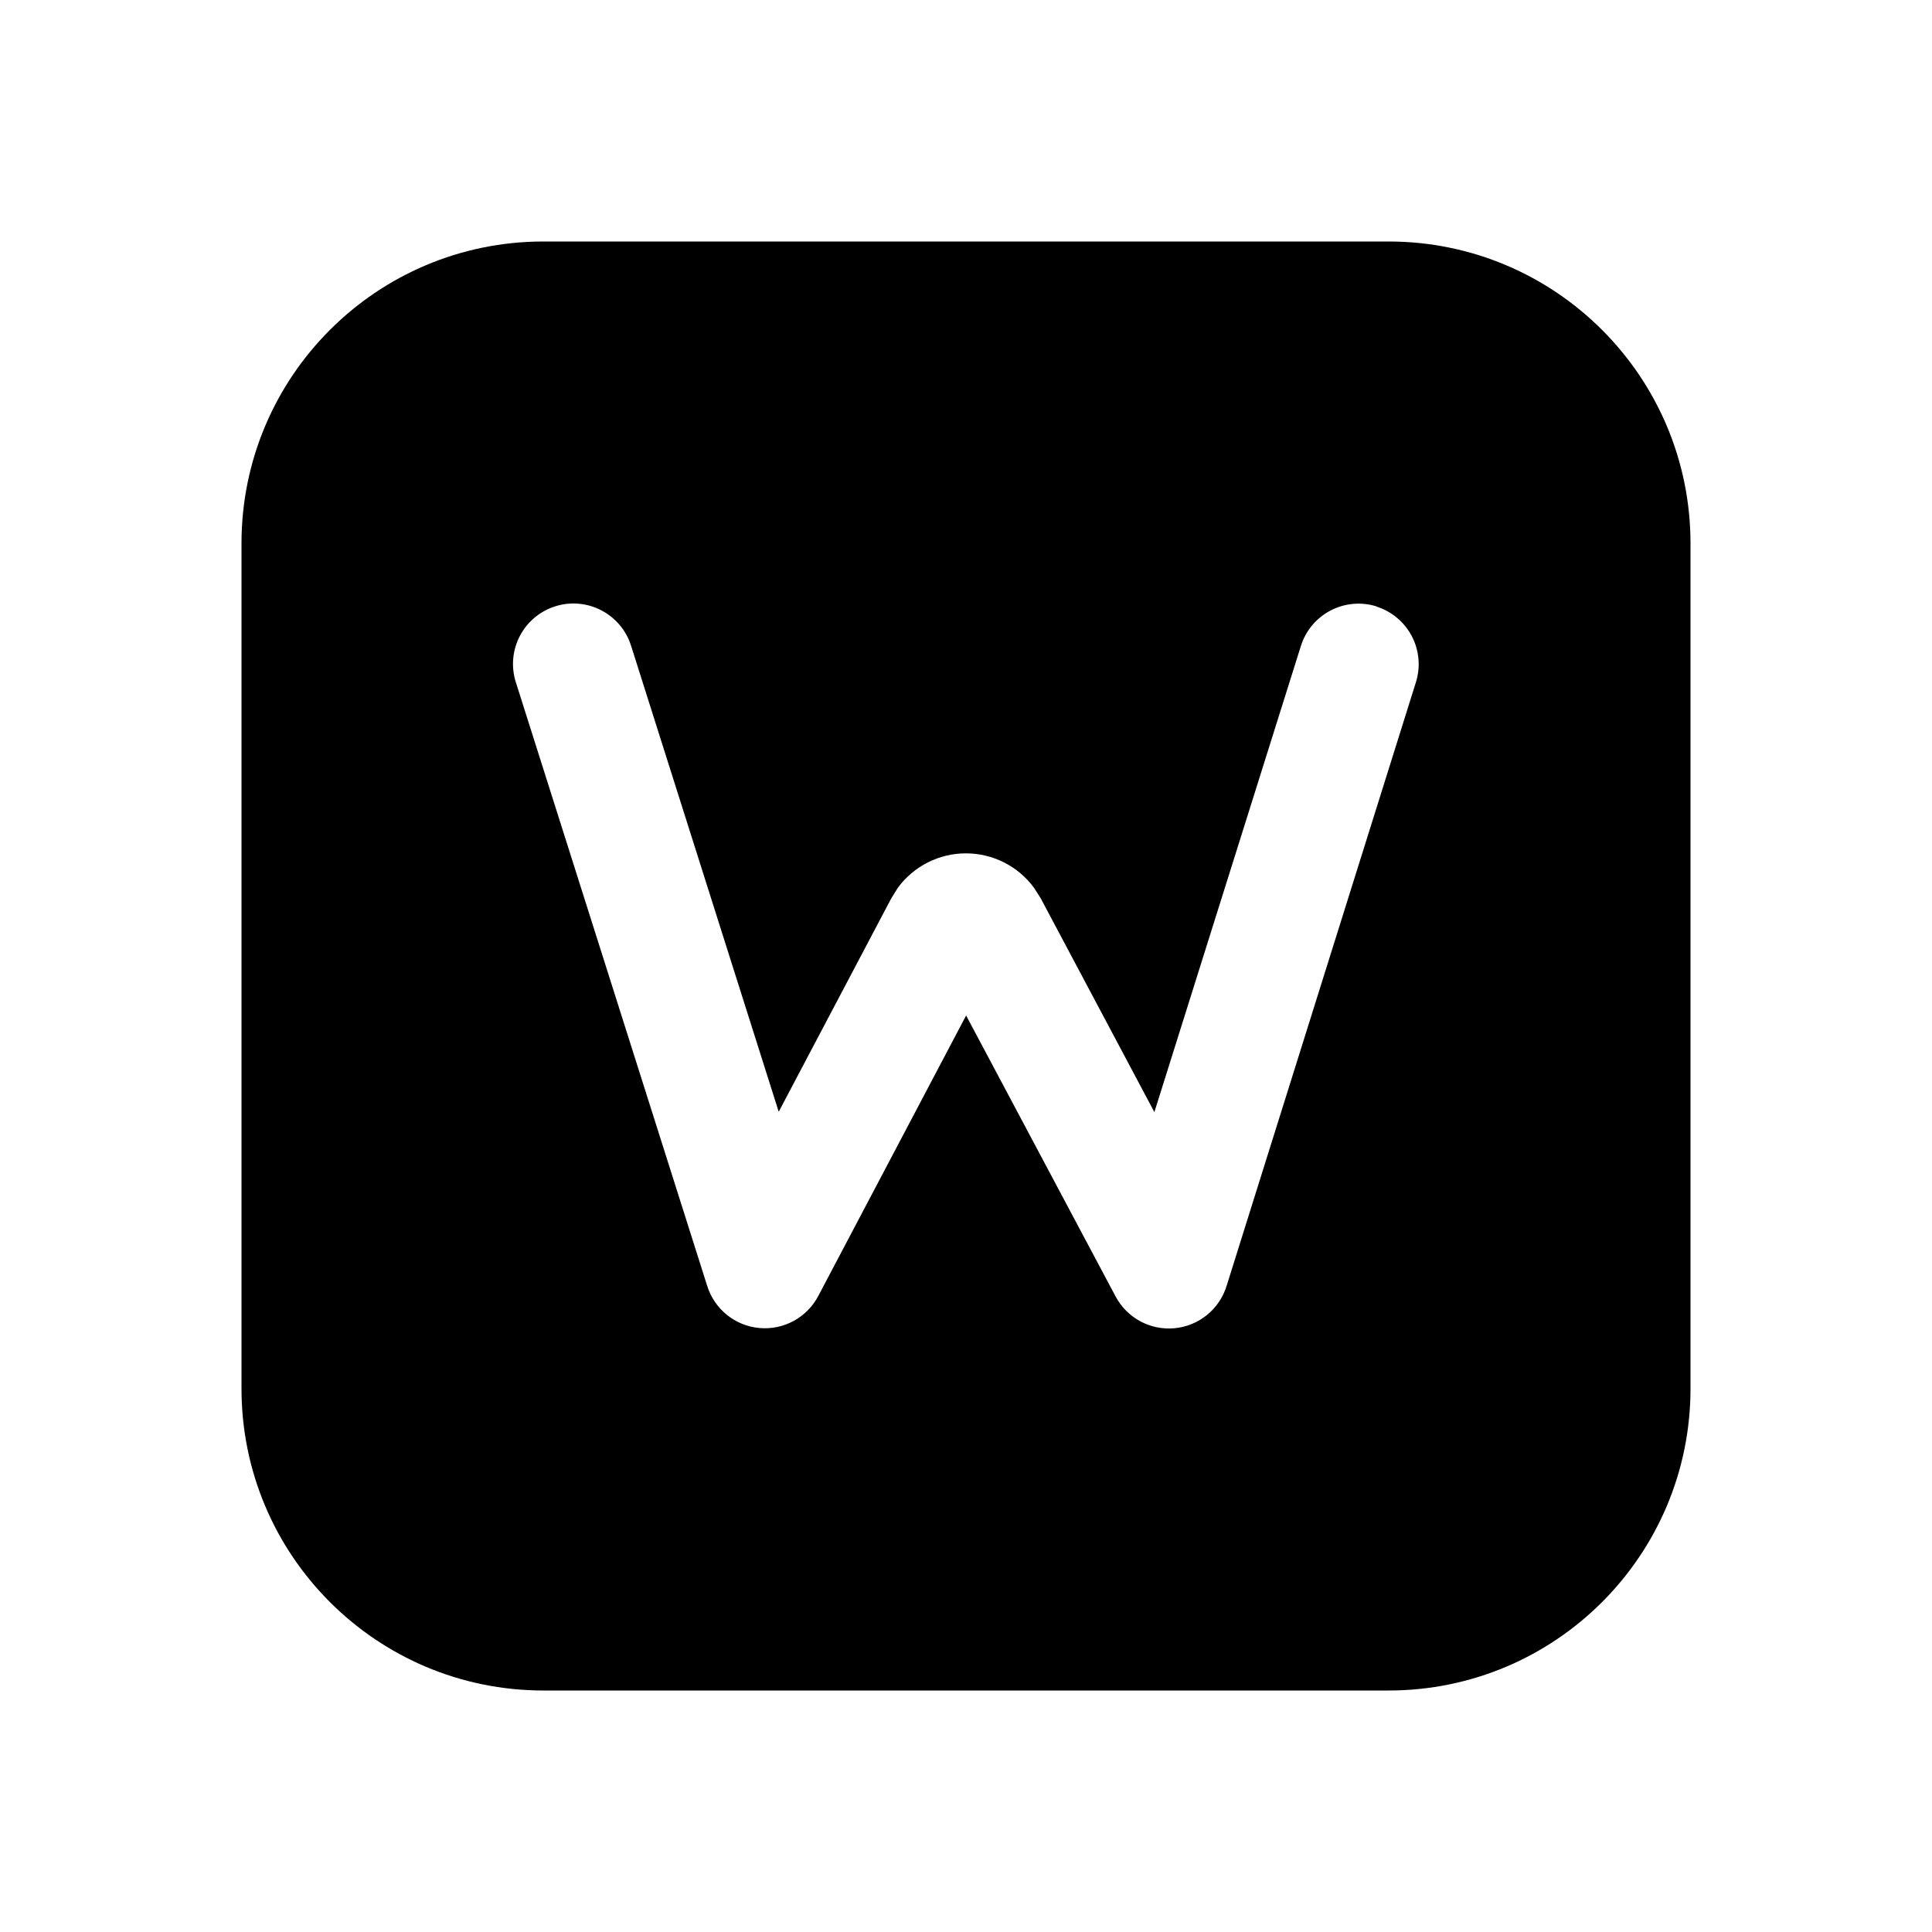
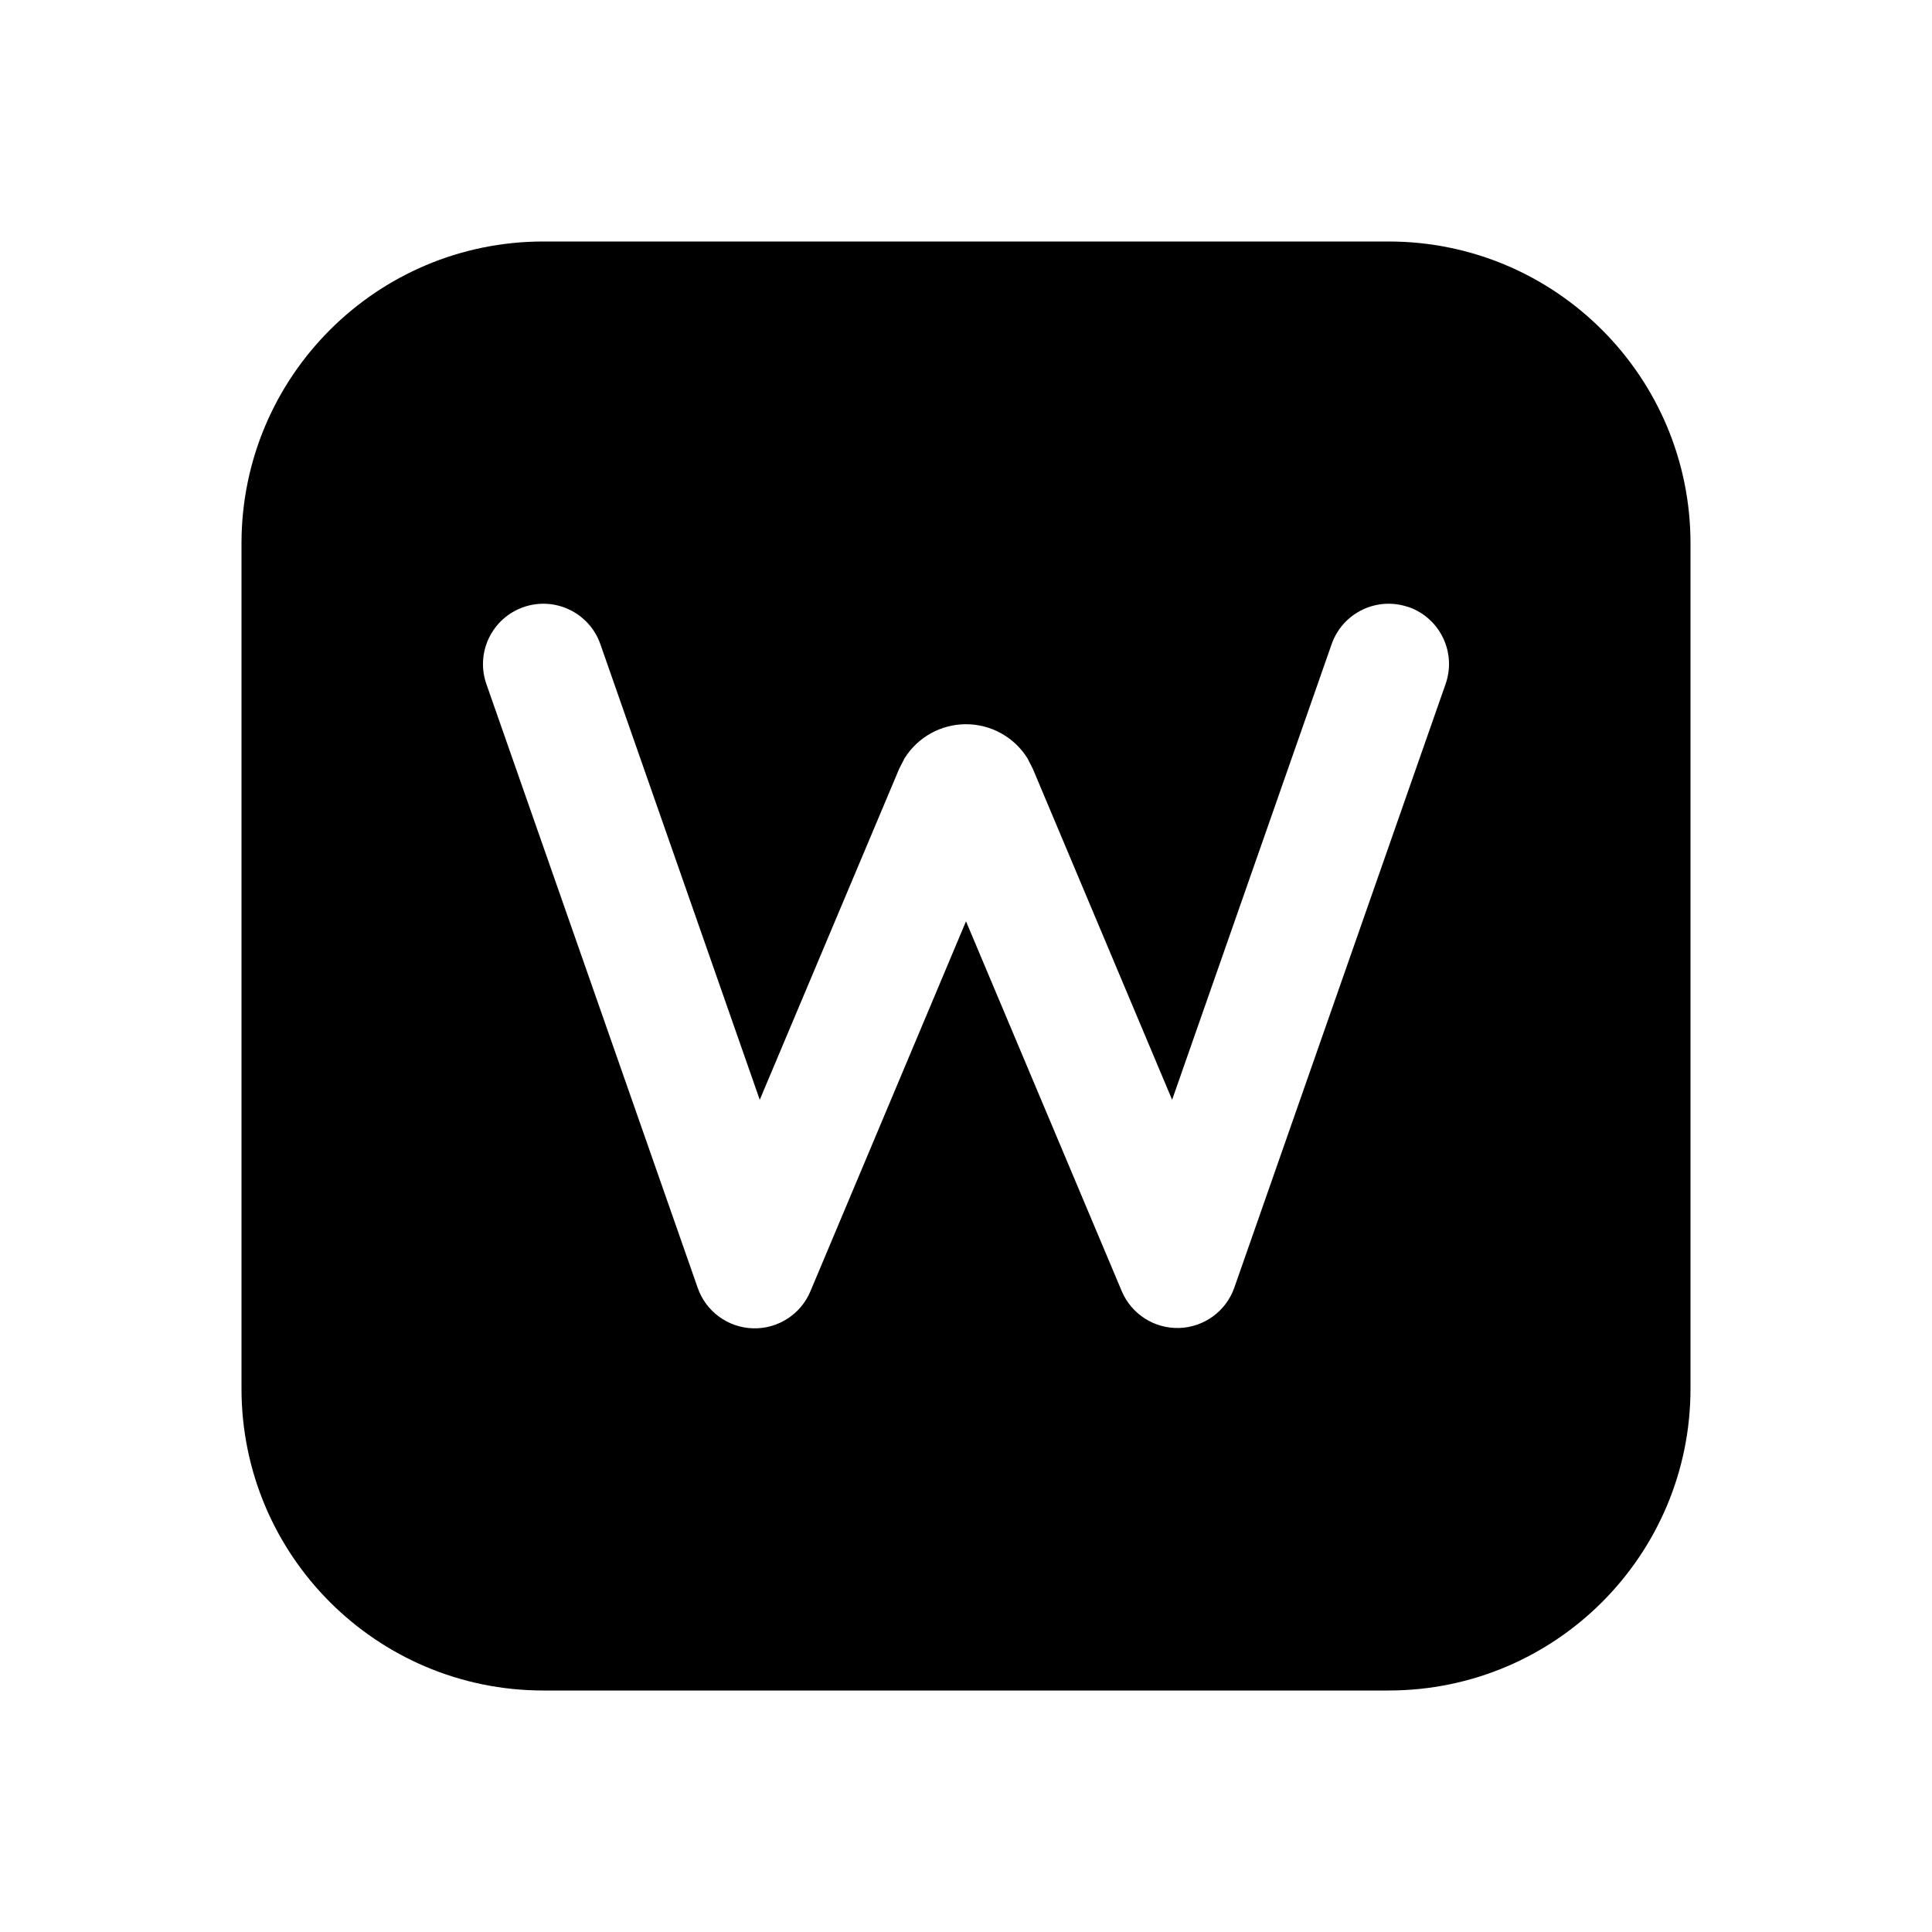
<svg xmlns="http://www.w3.org/2000/svg" width="16" height="16" fill="none" viewBox="0 0 16 16">
-   <path fill="currentColor" d="M11.5 2A2.5 2.5 0 0 1 14 4.5v7a2.5 2.5 0 0 1-2.5 2.5h-7A2.5 2.5 0 0 1 2 11.5v-7A2.5 2.5 0 0 1 4.5 2zm-.1 3.022a.5.5 0 0 0-.627.329L9.56 9.21l-.942-1.772-.055-.086a.7.7 0 0 0-1.128.001l-.054.087-.932 1.767-1.223-3.86a.5.5 0 0 0-.954.303l1.585 5a.5.5 0 0 0 .92.082L8.001 8.41l1.237 2.325a.5.5 0 0 0 .92-.085l1.568-5a.5.5 0 0 0-.328-.627" />
+   <path fill="currentColor" d="M11.5 2A2.5 2.5 0 0 1 14 4.5v7a2.5 2.5 0 0 1-2.5 2.5h-7A2.5 2.5 0 0 1 2 11.5v-7A2.5 2.5 0 0 1 4.5 2zm.165 3.028a.5.5 0 0 0-.637.307L9.707 9.108 8.553 6.366l-.044-.086a.6.6 0 0 0-1.018 0l-.044.086-1.155 2.742-1.32-3.773a.5.5 0 1 0-.944.33l1.75 5a.5.5 0 0 0 .933.03L8 7.63l1.29 3.063a.5.5 0 0 0 .932-.029l1.75-5a.5.5 0 0 0-.307-.637" />
</svg>
